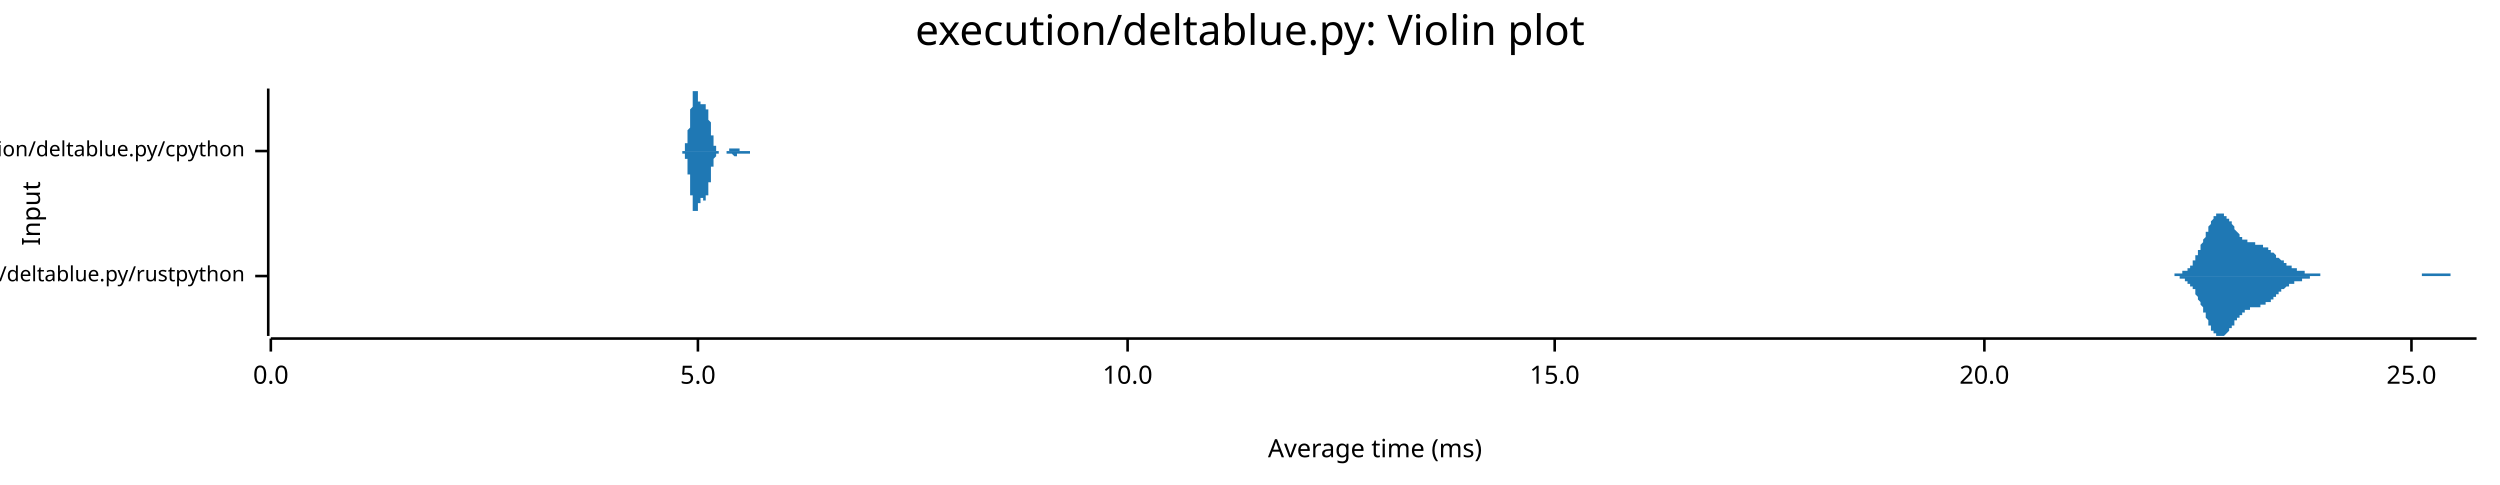
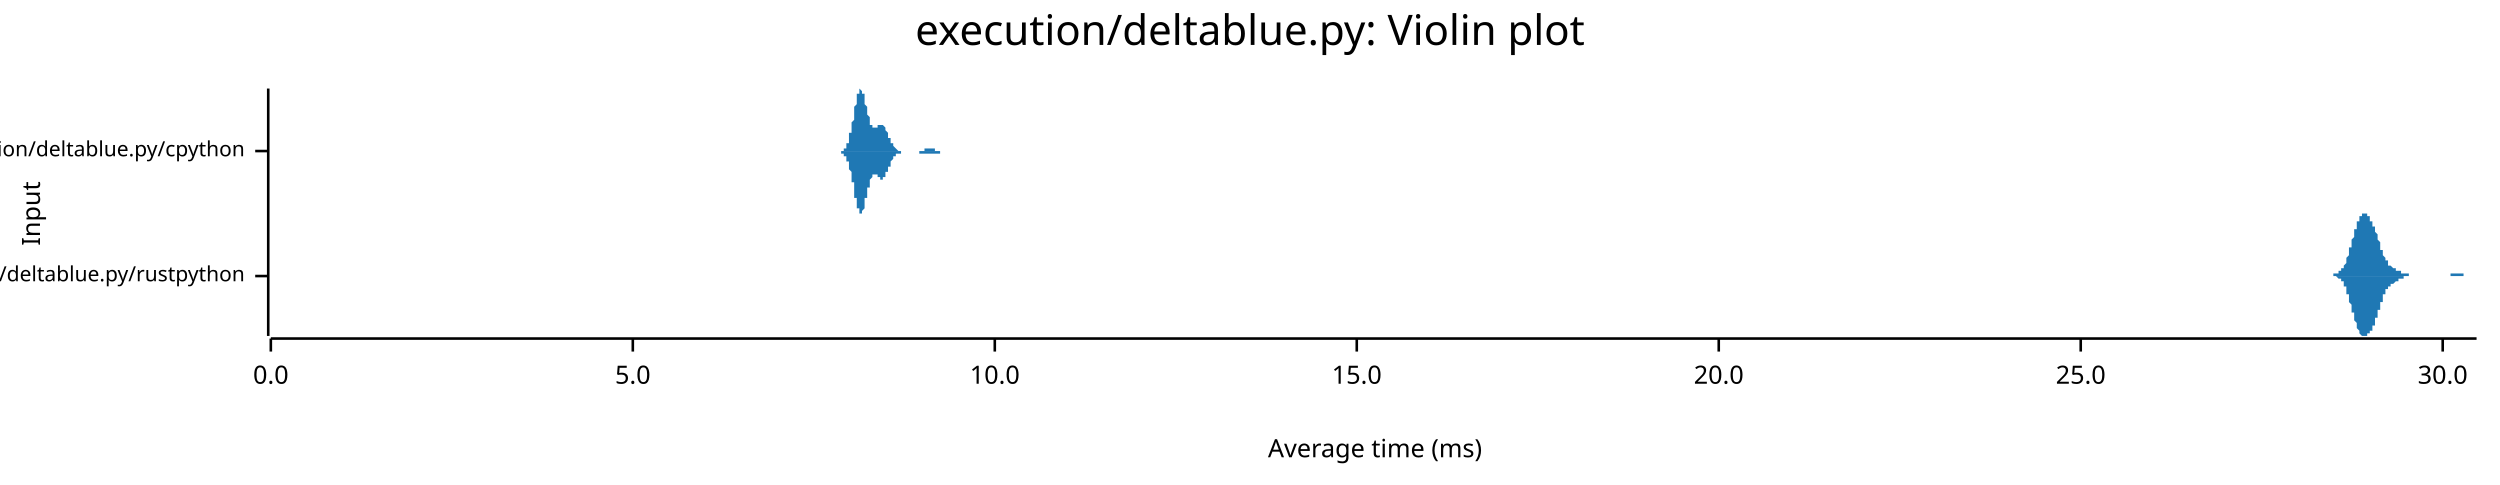
<svg xmlns="http://www.w3.org/2000/svg" width="960" height="186" viewBox="0 0 960 186">
  <text x="480" y="5" dy="0.76em" text-anchor="middle" font-family="sans-serif" font-size="16.129" opacity="1" fill="#000000">
execution/deltablue.py: Violin plot
</text>
  <text x="8" y="82" dy="0.76em" text-anchor="middle" font-family="sans-serif" font-size="9.677" opacity="1" fill="#000000" transform="rotate(270, 8, 82)">
Input
</text>
  <text x="528" y="178" dy="-0.5ex" text-anchor="middle" font-family="sans-serif" font-size="9.677" opacity="1" fill="#000000">
Average time (ms)
</text>
  <polyline fill="none" opacity="1" stroke="#000000" stroke-width="1" points="103,34 103,129 " />
  <text x="94" y="106" dy="0.5ex" text-anchor="end" font-family="sans-serif" font-size="8.065" opacity="1" fill="#000000">
execution/deltablue.py/rustpython
</text>
  <polyline fill="none" opacity="1" stroke="#000000" stroke-width="1" points="98,106 103,106 " />
  <text x="94" y="58" dy="0.5ex" text-anchor="end" font-family="sans-serif" font-size="8.065" opacity="1" fill="#000000">
execution/deltablue.py/cpython
</text>
  <polyline fill="none" opacity="1" stroke="#000000" stroke-width="1" points="98,58 103,58 " />
  <polyline fill="none" opacity="1" stroke="#000000" stroke-width="1" points="104,130 951,130 " />
  <text x="104" y="140" dy="0.76em" text-anchor="middle" font-family="sans-serif" font-size="9.677" opacity="1" fill="#000000">
0.0
</text>
  <polyline fill="none" opacity="1" stroke="#000000" stroke-width="1" points="104,130 104,135 " />
-   <text x="268" y="140" dy="0.76em" text-anchor="middle" font-family="sans-serif" font-size="9.677" opacity="1" fill="#000000">
+   <text x="243" y="140" dy="0.76em" text-anchor="middle" font-family="sans-serif" font-size="9.677" opacity="1" fill="#000000">
5.0
</text>
-   <polyline fill="none" opacity="1" stroke="#000000" stroke-width="1" points="268,130 268,135 " />
-   <text x="433" y="140" dy="0.76em" text-anchor="middle" font-family="sans-serif" font-size="9.677" opacity="1" fill="#000000">
+   <polyline fill="none" opacity="1" stroke="#000000" stroke-width="1" points="243,130 243,135 " />
+   <text x="382" y="140" dy="0.76em" text-anchor="middle" font-family="sans-serif" font-size="9.677" opacity="1" fill="#000000">
10.0
</text>
-   <polyline fill="none" opacity="1" stroke="#000000" stroke-width="1" points="433,130 433,135 " />
-   <text x="597" y="140" dy="0.76em" text-anchor="middle" font-family="sans-serif" font-size="9.677" opacity="1" fill="#000000">
+   <polyline fill="none" opacity="1" stroke="#000000" stroke-width="1" points="382,130 382,135 " />
+   <text x="521" y="140" dy="0.76em" text-anchor="middle" font-family="sans-serif" font-size="9.677" opacity="1" fill="#000000">
15.0
</text>
-   <polyline fill="none" opacity="1" stroke="#000000" stroke-width="1" points="597,130 597,135 " />
-   <text x="762" y="140" dy="0.76em" text-anchor="middle" font-family="sans-serif" font-size="9.677" opacity="1" fill="#000000">
+   <polyline fill="none" opacity="1" stroke="#000000" stroke-width="1" points="521,130 521,135 " />
+   <text x="660" y="140" dy="0.76em" text-anchor="middle" font-family="sans-serif" font-size="9.677" opacity="1" fill="#000000">
20.0
</text>
-   <polyline fill="none" opacity="1" stroke="#000000" stroke-width="1" points="762,130 762,135 " />
-   <text x="926" y="140" dy="0.76em" text-anchor="middle" font-family="sans-serif" font-size="9.677" opacity="1" fill="#000000">
+   <polyline fill="none" opacity="1" stroke="#000000" stroke-width="1" points="660,130 660,135 " />
+   <text x="799" y="140" dy="0.76em" text-anchor="middle" font-family="sans-serif" font-size="9.677" opacity="1" fill="#000000">
25.0
</text>
-   <polyline fill="none" opacity="1" stroke="#000000" stroke-width="1" points="926,130 926,135 " />
-   <polygon opacity="1" fill="#1F78B4" points="832,106 832,106 832,106 832,106 833,106 833,106 833,106 833,106 833,106 834,106 834,106 834,106 834,106 835,106 835,106 835,105 835,105 836,105 836,105 836,105 836,105 837,105 837,105 837,105 837,105 838,105 838,105 838,105 838,105 838,104 839,104 839,104 839,104 839,104 840,104 840,103 840,103 840,103 841,103 841,102 841,102 841,102 842,102 842,101 842,101 842,100 843,100 843,100 843,99 843,99 843,98 844,98 844,97 844,97 844,96 845,96 845,95 845,95 845,94 846,93 846,93 846,92 846,92 847,91 847,91 847,90 847,89 848,89 848,88 848,88 848,87 848,87 849,86 849,86 849,85 849,85 850,84 850,84 850,84 850,83 851,83 851,83 851,83 851,82 852,82 852,82 852,82 852,82 853,82 853,82 853,82 853,82 853,82 854,82 854,82 854,83 854,83 855,83 855,83 855,84 855,84 856,84 856,84 856,85 856,85 857,85 857,86 857,86 857,86 858,87 858,87 858,87 858,88 858,88 859,89 859,89 859,89 859,89 860,90 860,90 860,90 860,91 861,91 861,91 861,91 861,92 862,92 862,92 862,92 862,92 863,92 863,93 863,93 863,93 863,93 864,93 864,93 864,93 864,93 865,93 865,93 865,93 865,93 866,93 866,94 866,94 866,94 867,94 867,94 867,94 867,94 868,94 868,94 868,94 868,94 869,94 869,94 869,94 869,94 869,95 870,95 870,95 870,95 870,95 871,95 871,95 871,96 871,96 872,96 872,96 872,96 872,97 873,97 873,97 873,97 873,97 874,98 874,98 874,98 874,98 874,99 875,99 875,99 875,99 875,99 876,100 876,100 876,100 876,100 877,100 877,101 877,101 877,101 878,101 878,101 878,101 878,102 879,102 879,102 879,102 879,102 879,102 880,102 880,103 880,103 880,103 881,103 881,103 881,103 881,103 882,103 882,103 882,103 882,104 883,104 883,104 883,104 883,104 884,104 884,104 884,104 884,104 884,104 885,104 885,104 885,104 885,105 886,105 886,105 886,105 886,105 887,105 887,105 887,105 887,105 888,105 888,105 888,105 888,105 889,105 889,105 889,105 889,105 889,105 890,105 890,105 890,105 890,105 891,105 891,106 891,106 891,106 892,106 892,106 892,106 892,106 893,106 893,106 893,106 893,106 894,106 894,106 894,106 894,106 894,106 895,106 895,106 895,106 895,106 896,106 896,106 896,106 896,106 897,106 897,106 897,106 897,106 898,106 898,106 898,106 898,106 899,106 899,106 899,106 899,106 899,106 900,106 900,106 900,106 900,106 901,106 901,106 901,106 901,106 902,106 902,106 902,106 902,106 903,106 903,106 903,106 903,106 904,106 904,106 904,106 904,106 904,106 905,106 905,106 905,106 905,106 906,106 906,106 906,106 906,106 907,106 907,106 907,106 907,106 908,106 908,106 908,106 908,106 909,106 909,106 909,106 909,106 910,106 910,106 910,106 910,106 910,106 911,106 911,106 911,106 911,106 912,106 912,106 912,106 912,106 913,106 913,106 913,106 913,106 914,106 914,106 914,106 914,106 915,106 915,106 915,106 915,106 915,106 916,106 916,106 916,106 916,106 917,106 917,106 917,106 917,106 918,106 918,106 918,106 918,106 919,106 919,106 919,106 919,106 920,106 920,106 920,106 920,106 920,106 921,106 921,106 921,106 921,106 922,106 922,106 922,106 922,106 923,106 923,106 923,106 923,106 924,106 924,106 924,106 924,106 925,106 925,106 925,106 925,106 925,106 926,106 926,106 926,106 926,106 927,106 927,106 927,106 927,106 928,106 928,106 928,106 928,106 929,106 929,106 929,106 929,106 930,106 930,106 930,106 930,106 930,105 931,105 931,105 931,105 931,105 932,105 932,105 932,105 932,105 933,105 933,105 933,105 933,105 934,105 934,105 934,105 934,105 935,105 935,105 935,105 935,105 935,105 936,105 936,105 936,105 936,105 937,105 937,105 937,105 937,105 938,105 938,105 938,105 938,105 939,105 939,105 939,105 939,105 940,105 940,105 940,105 940,105 940,105 941,105 941,106 941,106 941,106 942,106 942,106 942,106 942,106 943,106 943,106 943,106 943,106 944,106 944,106 944,106 944,106 945,106 945,106 945,106 945,106 945,106 946,106 946,106 946,106 946,106 947,106 947,106 947,106 947,106 948,106 948,106 948,106 948,106 949,106 949,106 949,106 949,106 950,106 950,106 950,106 950,106 951,106 951,106 832,106 " />
-   <polygon opacity="1" fill="#1F78B4" points="832,106 832,106 832,106 832,106 833,106 833,106 833,106 833,106 833,106 834,106 834,106 834,106 834,106 835,106 835,106 835,106 835,106 836,106 836,106 836,106 836,106 837,106 837,106 837,106 837,107 838,107 838,107 838,107 838,107 838,107 839,107 839,107 839,108 839,108 840,108 840,108 840,108 840,109 841,109 841,109 841,109 841,110 842,110 842,110 842,111 842,111 843,111 843,112 843,112 843,113 843,113 844,114 844,114 844,115 844,115 845,116 845,116 845,117 845,117 846,118 846,119 846,119 846,120 847,120 847,121 847,122 847,122 848,123 848,123 848,124 848,124 848,125 849,125 849,126 849,126 849,127 850,127 850,127 850,128 850,128 851,128 851,129 851,129 851,129 852,129 852,129 852,129 852,129 853,129 853,129 853,129 853,129 853,129 854,129 854,129 854,129 854,129 855,128 855,128 855,128 855,128 856,127 856,127 856,127 856,126 857,126 857,126 857,125 857,125 858,125 858,124 858,124 858,124 858,123 859,123 859,123 859,122 859,122 860,122 860,121 860,121 860,121 861,121 861,120 861,120 861,120 862,120 862,120 862,119 862,119 863,119 863,119 863,119 863,119 863,119 864,119 864,118 864,118 864,118 865,118 865,118 865,118 865,118 866,118 866,118 866,118 866,118 867,118 867,118 867,118 867,118 868,118 868,118 868,117 868,117 869,117 869,117 869,117 869,117 869,117 870,117 870,117 870,117 870,116 871,116 871,116 871,116 871,116 872,116 872,115 872,115 872,115 873,115 873,115 873,114 873,114 874,114 874,114 874,113 874,113 874,113 875,113 875,113 875,112 875,112 876,112 876,112 876,112 876,111 877,111 877,111 877,111 877,111 878,110 878,110 878,110 878,110 879,110 879,110 879,109 879,109 879,109 880,109 880,109 880,109 880,109 881,109 881,109 881,108 881,108 882,108 882,108 882,108 882,108 883,108 883,108 883,108 883,108 884,108 884,107 884,107 884,107 884,107 885,107 885,107 885,107 885,107 886,107 886,107 886,107 886,107 887,107 887,107 887,107 887,106 888,106 888,106 888,106 888,106 889,106 889,106 889,106 889,106 889,106 890,106 890,106 890,106 890,106 891,106 891,106 891,106 891,106 892,106 892,106 892,106 892,106 893,106 893,106 893,106 893,106 894,106 894,106 894,106 894,106 894,106 895,106 895,106 895,106 895,106 896,106 896,106 896,106 896,106 897,106 897,106 897,106 897,106 898,106 898,106 898,106 898,106 899,106 899,106 899,106 899,106 899,106 900,106 900,106 900,106 900,106 901,106 901,106 901,106 901,106 902,106 902,106 902,106 902,106 903,106 903,106 903,106 903,106 904,106 904,106 904,106 904,106 904,106 905,106 905,106 905,106 905,106 906,106 906,106 906,106 906,106 907,106 907,106 907,106 907,106 908,106 908,106 908,106 908,106 909,106 909,106 909,106 909,106 910,106 910,106 910,106 910,106 910,106 911,106 911,106 911,106 911,106 912,106 912,106 912,106 912,106 913,106 913,106 913,106 913,106 914,106 914,106 914,106 914,106 915,106 915,106 915,106 915,106 915,106 916,106 916,106 916,106 916,106 917,106 917,106 917,106 917,106 918,106 918,106 918,106 918,106 919,106 919,106 919,106 919,106 920,106 920,106 920,106 920,106 920,106 921,106 921,106 921,106 921,106 922,106 922,106 922,106 922,106 923,106 923,106 923,106 923,106 924,106 924,106 924,106 924,106 925,106 925,106 925,106 925,106 925,106 926,106 926,106 926,106 926,106 927,106 927,106 927,106 927,106 928,106 928,106 928,106 928,106 929,106 929,106 929,106 929,106 930,106 930,106 930,106 930,106 930,106 931,106 931,106 931,106 931,106 932,106 932,106 932,106 932,106 933,106 933,106 933,106 933,106 934,106 934,106 934,106 934,106 935,106 935,106 935,106 935,106 935,106 936,106 936,106 936,106 936,106 937,106 937,106 937,106 937,106 938,106 938,106 938,106 938,106 939,106 939,106 939,106 939,106 940,106 940,106 940,106 940,106 940,106 941,106 941,106 941,106 941,106 942,106 942,106 942,106 942,106 943,106 943,106 943,106 943,106 944,106 944,106 944,106 944,106 945,106 945,106 945,106 945,106 945,106 946,106 946,106 946,106 946,106 947,106 947,106 947,106 947,106 948,106 948,106 948,106 948,106 949,106 949,106 949,106 949,106 950,106 950,106 950,106 950,106 951,106 951,106 832,106 " />
-   <polygon opacity="1" fill="#1F78B4" points="261,58 261,58 261,58 261,58 261,58 261,58 262,58 262,58 262,58 262,58 262,58 262,58 262,58 262,58 262,58 262,58 262,58 262,58 262,58 262,58 262,58 262,58 262,58 263,58 263,57 263,57 263,57 263,57 263,57 263,57 263,57 263,57 263,57 263,56 263,56 263,56 263,56 263,56 263,56 263,55 264,55 264,55 264,55 264,54 264,54 264,54 264,54 264,53 264,53 264,53 264,52 264,52 264,52 264,51 264,51 264,50 264,50 265,49 265,49 265,49 265,48 265,48 265,47 265,47 265,46 265,46 265,45 265,45 265,44 265,44 265,43 265,43 265,42 265,42 266,41 266,41 266,40 266,40 266,39 266,39 266,38 266,38 266,38 266,37 266,37 266,37 266,36 266,36 266,36 266,35 266,35 267,35 267,35 267,35 267,35 267,35 267,35 267,35 267,34 267,35 267,35 267,35 267,35 267,35 267,35 267,35 267,35 267,35 268,35 268,36 268,36 268,36 268,36 268,36 268,37 268,37 268,37 268,37 268,38 268,38 268,38 268,38 268,38 268,39 268,39 269,39 269,39 269,39 269,39 269,40 269,40 269,40 269,40 269,40 269,40 269,40 269,40 269,40 269,40 269,40 269,40 270,40 270,40 270,40 270,40 270,40 270,40 270,40 270,40 270,40 270,40 270,40 270,40 270,40 270,40 270,40 270,40 270,40 271,40 271,40 271,40 271,40 271,40 271,40 271,40 271,40 271,40 271,40 271,41 271,41 271,41 271,41 271,41 271,41 271,42 272,42 272,42 272,42 272,42 272,43 272,43 272,43 272,44 272,44 272,44 272,44 272,45 272,45 272,45 272,46 272,46 272,46 273,47 273,47 273,47 273,48 273,48 273,48 273,49 273,49 273,50 273,50 273,50 273,51 273,51 273,51 273,51 273,52 273,52 274,52 274,53 274,53 274,53 274,53 274,54 274,54 274,54 274,54 274,55 274,55 274,55 274,55 274,55 274,56 274,56 274,56 275,56 275,56 275,56 275,56 275,57 275,57 275,57 275,57 275,57 275,57 275,57 275,57 275,57 275,57 275,58 275,58 275,58 276,58 276,58 276,58 276,58 276,58 276,58 276,58 276,58 276,58 276,58 276,58 276,58 276,58 276,58 276,58 276,58 276,58 277,58 277,58 277,58 277,58 277,58 277,58 277,58 277,58 277,58 277,58 277,58 277,58 277,58 277,58 277,58 277,58 277,58 278,58 278,58 278,58 278,58 278,58 278,58 278,58 278,58 278,58 278,58 278,58 278,58 278,58 278,58 278,58 278,58 278,58 279,58 279,58 279,58 279,58 279,58 279,58 279,58 279,58 279,58 279,58 279,58 279,58 279,58 279,58 279,58 279,58 279,58 280,58 280,58 280,58 280,58 280,58 280,58 280,58 280,58 280,58 280,58 280,58 280,58 280,58 280,58 280,58 280,57 280,57 281,57 281,57 281,57 281,57 281,57 281,57 281,57 281,57 281,57 281,57 281,57 281,57 281,57 281,57 281,57 281,57 281,57 282,57 282,57 282,57 282,57 282,57 282,57 282,57 282,57 282,57 282,57 282,57 282,57 282,57 282,57 282,57 282,57 282,57 283,57 283,57 283,57 283,57 283,57 283,57 283,57 283,57 283,57 283,57 283,57 283,57 283,57 283,57 283,57 283,57 283,57 284,57 284,57 284,57 284,57 284,57 284,57 284,57 284,57 284,57 284,57 284,57 284,58 284,58 284,58 284,58 284,58 284,58 285,58 285,58 285,58 285,58 285,58 285,58 285,58 285,58 285,58 285,58 285,58 285,58 285,58 285,58 285,58 285,58 285,58 286,58 286,58 286,58 286,58 286,58 286,58 286,58 286,58 286,58 286,58 286,58 286,58 286,58 286,58 286,58 286,58 286,58 287,58 287,58 287,58 287,58 287,58 287,58 287,58 287,58 287,58 287,58 287,58 287,58 287,58 287,58 287,58 287,58 288,58 288,58 288,58 288,58 288,58 288,58 288,58 288,58 288,58 288,58 288,58 288,58 288,58 288,58 288,58 288,58 288,58 289,58 289,58 289,58 289,58 289,58 289,58 289,58 289,58 289,58 289,58 289,58 289,58 289,58 289,58 289,58 289,58 289,58 290,58 290,58 290,58 290,58 290,58 290,58 290,58 290,58 290,58 290,58 290,58 290,58 290,58 290,58 290,58 290,58 290,58 291,58 291,58 291,58 291,58 261,58 " />
-   <polygon opacity="1" fill="#1F78B4" points="261,58 261,58 261,58 261,58 261,58 261,58 262,58 262,58 262,58 262,58 262,58 262,58 262,58 262,59 262,59 262,59 262,59 262,59 262,59 262,59 262,59 262,59 262,59 263,59 263,59 263,59 263,59 263,59 263,59 263,60 263,60 263,60 263,60 263,60 263,60 263,60 263,61 263,61 263,61 263,61 264,61 264,62 264,62 264,62 264,62 264,63 264,63 264,63 264,64 264,64 264,64 264,65 264,65 264,65 264,66 264,66 264,67 265,67 265,68 265,68 265,68 265,69 265,69 265,70 265,70 265,71 265,71 265,72 265,72 265,73 265,73 265,74 265,74 265,75 266,75 266,76 266,76 266,77 266,77 266,78 266,78 266,79 266,79 266,79 266,80 266,80 266,80 266,81 266,81 266,81 266,81 267,81 267,82 267,82 267,82 267,82 267,82 267,82 267,82 267,82 267,82 267,82 267,82 267,82 267,82 267,82 267,81 267,81 268,81 268,81 268,81 268,80 268,80 268,80 268,80 268,80 268,79 268,79 268,79 268,79 268,79 268,78 268,78 268,78 268,78 269,78 269,77 269,77 269,77 269,77 269,77 269,77 269,77 269,77 269,76 269,76 269,76 269,76 269,76 269,76 269,76 270,76 270,76 270,76 270,76 270,76 270,76 270,76 270,76 270,76 270,76 270,76 270,76 270,76 270,77 270,77 270,77 270,77 271,77 271,77 271,77 271,76 271,76 271,76 271,76 271,76 271,76 271,76 271,76 271,76 271,76 271,76 271,75 271,75 271,75 272,75 272,75 272,74 272,74 272,74 272,74 272,73 272,73 272,73 272,72 272,72 272,72 272,71 272,71 272,71 272,70 272,70 273,70 273,69 273,69 273,69 273,68 273,68 273,68 273,67 273,67 273,67 273,66 273,66 273,66 273,65 273,65 273,65 273,64 274,64 274,64 274,64 274,63 274,63 274,63 274,63 274,62 274,62 274,62 274,62 274,61 274,61 274,61 274,61 274,61 274,61 275,60 275,60 275,60 275,60 275,60 275,60 275,60 275,60 275,59 275,59 275,59 275,59 275,59 275,59 275,59 275,59 275,59 276,59 276,59 276,59 276,59 276,59 276,59 276,59 276,59 276,59 276,58 276,58 276,58 276,58 276,58 276,58 276,58 276,58 277,58 277,58 277,58 277,58 277,58 277,58 277,58 277,58 277,58 277,58 277,58 277,58 277,58 277,58 277,58 277,58 277,58 278,58 278,58 278,58 278,58 278,58 278,58 278,58 278,58 278,58 278,58 278,58 278,58 278,58 278,58 278,58 278,58 278,58 279,58 279,58 279,58 279,58 279,58 279,58 279,58 279,58 279,58 279,58 279,58 279,58 279,59 279,59 279,59 279,59 279,59 280,59 280,59 280,59 280,59 280,59 280,59 280,59 280,59 280,59 280,59 280,59 280,59 280,59 280,59 280,59 280,59 280,59 281,59 281,59 281,59 281,59 281,59 281,59 281,59 281,59 281,59 281,59 281,59 281,59 281,59 281,59 281,59 281,59 281,59 282,60 282,60 282,60 282,60 282,60 282,60 282,60 282,60 282,60 282,60 282,60 282,60 282,60 282,60 282,60 282,60 282,60 283,60 283,60 283,60 283,59 283,59 283,59 283,59 283,59 283,59 283,59 283,59 283,59 283,59 283,59 283,59 283,59 283,59 284,59 284,59 284,59 284,59 284,59 284,59 284,59 284,59 284,59 284,59 284,59 284,59 284,59 284,59 284,59 284,59 284,59 285,59 285,59 285,59 285,59 285,59 285,59 285,59 285,59 285,59 285,59 285,59 285,59 285,59 285,59 285,59 285,59 285,59 286,59 286,59 286,59 286,59 286,59 286,59 286,59 286,59 286,59 286,59 286,59 286,59 286,59 286,59 286,59 286,59 286,59 287,59 287,59 287,59 287,59 287,59 287,59 287,59 287,59 287,59 287,59 287,59 287,59 287,59 287,59 287,59 287,59 288,59 288,59 288,59 288,59 288,59 288,58 288,58 288,58 288,58 288,58 288,58 288,58 288,58 288,58 288,58 288,58 288,58 289,58 289,58 289,58 289,58 289,58 289,58 289,58 289,58 289,58 289,58 289,58 289,58 289,58 289,58 289,58 289,58 289,58 290,58 290,58 290,58 290,58 290,58 290,58 290,58 290,58 290,58 290,58 290,58 290,58 290,58 290,58 290,58 290,58 290,58 291,58 291,58 291,58 291,58 261,58 " />
+   <polyline fill="none" opacity="1" stroke="#000000" stroke-width="1" points="799,130 799,135 " />
+   <text x="938" y="140" dy="0.76em" text-anchor="middle" font-family="sans-serif" font-size="9.677" opacity="1" fill="#000000">
+ 30.0
+ </text>
+   <polyline fill="none" opacity="1" stroke="#000000" stroke-width="1" points="938,130 938,135 " />
+   <polygon opacity="1" fill="#1F78B4" points="893,106 893,106 893,106 893,106 893,106 893,106 893,106 893,106 894,106 894,106 894,106 894,106 894,106 894,106 894,106 894,106 894,106 895,106 895,106 895,106 895,106 895,106 895,106 895,106 895,106 896,106 896,106 896,106 896,106 896,106 896,106 896,105 896,105 896,105 897,105 897,105 897,105 897,105 897,105 897,105 897,105 897,105 897,105 898,105 898,105 898,105 898,105 898,105 898,105 898,105 898,104 899,104 899,104 899,104 899,104 899,104 899,104 899,104 899,103 899,103 900,103 900,103 900,103 900,102 900,102 900,102 900,102 900,102 901,101 901,101 901,101 901,100 901,100 901,100 901,99 901,99 901,99 902,98 902,98 902,98 902,97 902,97 902,96 902,96 902,96 902,95 903,95 903,94 903,94 903,94 903,93 903,93 903,92 903,92 904,91 904,91 904,91 904,90 904,90 904,89 904,89 904,88 904,88 905,88 905,87 905,87 905,87 905,86 905,86 905,86 905,85 905,85 906,85 906,84 906,84 906,84 906,84 906,84 906,83 906,83 907,83 907,83 907,83 907,83 907,82 907,82 907,82 907,82 907,82 908,82 908,82 908,82 908,82 908,82 908,82 908,82 908,82 909,82 909,82 909,82 909,82 909,83 909,83 909,83 909,83 909,83 910,83 910,83 910,83 910,84 910,84 910,84 910,84 910,84 910,85 911,85 911,85 911,85 911,86 911,86 911,86 911,86 911,87 912,87 912,87 912,87 912,88 912,88 912,88 912,89 912,89 912,89 913,90 913,90 913,90 913,91 913,91 913,92 913,92 913,92 914,93 914,93 914,93 914,94 914,94 914,94 914,95 914,95 914,96 915,96 915,96 915,97 915,97 915,97 915,97 915,98 915,98 915,98 916,99 916,99 916,99 916,99 916,100 916,100 916,100 916,100 917,100 917,101 917,101 917,101 917,101 917,101 917,101 917,101 917,102 918,102 918,102 918,102 918,102 918,102 918,102 918,102 918,102 918,102 919,103 919,103 919,103 919,103 919,103 919,103 919,103 919,103 920,103 920,103 920,103 920,103 920,103 920,103 920,103 920,103 920,104 921,104 921,104 921,104 921,104 921,104 921,104 921,104 921,104 922,104 922,104 922,104 922,104 922,104 922,104 922,105 922,105 922,105 923,105 923,105 923,105 923,105 923,105 923,105 923,105 923,105 923,105 924,105 924,105 924,105 924,105 924,105 924,105 924,105 924,105 925,105 925,105 925,106 925,106 925,106 925,106 925,106 925,106 925,106 926,106 926,106 926,106 926,106 926,106 926,106 926,106 926,106 926,106 927,106 927,106 927,106 927,106 927,106 927,106 927,106 927,106 928,106 928,106 928,106 928,106 928,106 928,106 928,106 928,106 928,106 929,106 929,106 929,106 929,106 929,106 929,106 929,106 929,106 930,106 930,106 930,106 930,106 930,106 930,106 930,106 930,106 930,106 931,106 931,106 931,106 931,106 931,106 931,106 931,106 931,106 931,106 932,106 932,106 932,106 932,106 932,106 932,106 932,106 932,106 933,106 933,106 933,106 933,106 933,106 933,106 933,106 933,106 933,106 934,106 934,106 934,106 934,106 934,106 934,106 934,106 934,106 934,106 935,106 935,106 935,106 935,106 935,106 935,106 935,106 935,106 936,106 936,106 936,106 936,106 936,106 936,106 936,106 936,106 936,106 937,106 937,106 937,106 937,106 937,106 937,106 937,106 937,106 938,106 938,106 938,106 938,106 938,106 938,106 938,106 938,106 938,106 939,106 939,106 939,106 939,106 939,106 939,106 939,106 939,106 939,106 940,106 940,106 940,106 940,106 940,106 940,106 940,106 940,106 941,106 941,106 941,106 941,106 941,105 941,105 941,105 941,105 941,105 942,105 942,105 942,105 942,105 942,105 942,105 942,105 942,105 942,105 943,105 943,105 943,105 943,105 943,105 943,105 943,105 943,105 944,105 944,105 944,105 944,105 944,105 944,105 944,105 944,105 944,105 945,105 945,105 945,105 945,105 945,105 945,105 945,105 945,105 946,105 946,105 946,105 946,105 946,105 946,105 946,105 946,106 946,106 947,106 947,106 947,106 947,106 947,106 947,106 947,106 947,106 947,106 948,106 948,106 948,106 948,106 948,106 948,106 948,106 948,106 949,106 949,106 949,106 949,106 949,106 949,106 949,106 949,106 949,106 950,106 950,106 950,106 950,106 950,106 950,106 950,106 950,106 951,106 951,106 893,106 " />
+   <polygon opacity="1" fill="#1F78B4" points="893,106 893,106 893,106 893,106 893,106 893,106 893,106 893,106 894,106 894,106 894,106 894,106 894,106 894,106 894,106 894,106 894,106 895,106 895,106 895,106 895,106 895,106 895,106 895,106 895,106 896,106 896,106 896,106 896,106 896,106 896,106 896,106 896,106 896,106 897,106 897,106 897,106 897,106 897,106 897,106 897,106 897,106 897,106 898,107 898,107 898,107 898,107 898,107 898,107 898,107 898,107 899,107 899,107 899,107 899,108 899,108 899,108 899,108 899,108 899,108 900,108 900,109 900,109 900,109 900,109 900,110 900,110 900,110 901,110 901,111 901,111 901,111 901,111 901,112 901,112 901,112 901,113 902,113 902,113 902,114 902,114 902,115 902,115 902,115 902,116 902,116 903,117 903,117 903,118 903,118 903,118 903,119 903,119 903,120 904,120 904,121 904,121 904,121 904,122 904,122 904,123 904,123 904,123 905,124 905,124 905,125 905,125 905,125 905,126 905,126 905,126 905,126 906,127 906,127 906,127 906,128 906,128 906,128 906,128 906,128 907,129 907,129 907,129 907,129 907,129 907,129 907,129 907,129 907,129 908,129 908,129 908,129 908,129 908,129 908,129 908,129 908,129 909,129 909,129 909,129 909,129 909,129 909,129 909,129 909,129 909,128 910,128 910,128 910,128 910,128 910,128 910,127 910,127 910,127 910,127 911,127 911,126 911,126 911,126 911,126 911,125 911,125 911,125 912,125 912,124 912,124 912,124 912,123 912,123 912,123 912,122 912,122 913,122 913,121 913,121 913,121 913,120 913,120 913,120 913,119 914,119 914,118 914,118 914,118 914,117 914,117 914,117 914,116 914,116 915,116 915,115 915,115 915,115 915,114 915,114 915,114 915,113 915,113 916,113 916,113 916,112 916,112 916,112 916,112 916,112 916,111 917,111 917,111 917,111 917,111 917,110 917,110 917,110 917,110 917,110 918,110 918,110 918,110 918,109 918,109 918,109 918,109 918,109 918,109 919,109 919,109 919,109 919,109 919,109 919,109 919,109 919,109 920,108 920,108 920,108 920,108 920,108 920,108 920,108 920,108 920,108 921,108 921,108 921,108 921,108 921,108 921,108 921,108 921,107 922,107 922,107 922,107 922,107 922,107 922,107 922,107 922,107 922,107 923,107 923,107 923,107 923,107 923,107 923,107 923,106 923,106 923,106 924,106 924,106 924,106 924,106 924,106 924,106 924,106 924,106 925,106 925,106 925,106 925,106 925,106 925,106 925,106 925,106 925,106 926,106 926,106 926,106 926,106 926,106 926,106 926,106 926,106 926,106 927,106 927,106 927,106 927,106 927,106 927,106 927,106 927,106 928,106 928,106 928,106 928,106 928,106 928,106 928,106 928,106 928,106 929,106 929,106 929,106 929,106 929,106 929,106 929,106 929,106 930,106 930,106 930,106 930,106 930,106 930,106 930,106 930,106 930,106 931,106 931,106 931,106 931,106 931,106 931,106 931,106 931,106 931,106 932,106 932,106 932,106 932,106 932,106 932,106 932,106 932,106 933,106 933,106 933,106 933,106 933,106 933,106 933,106 933,106 933,106 934,106 934,106 934,106 934,106 934,106 934,106 934,106 934,106 934,106 935,106 935,106 935,106 935,106 935,106 935,106 935,106 935,106 936,106 936,106 936,106 936,106 936,106 936,106 936,106 936,106 936,106 937,106 937,106 937,106 937,106 937,106 937,106 937,106 937,106 938,106 938,106 938,106 938,106 938,106 938,106 938,106 938,106 938,106 939,106 939,106 939,106 939,106 939,106 939,106 939,106 939,106 939,106 940,106 940,106 940,106 940,106 940,106 940,106 940,106 940,106 941,106 941,106 941,106 941,106 941,106 941,106 941,106 941,106 941,106 942,106 942,106 942,106 942,106 942,106 942,106 942,106 942,106 942,106 943,106 943,106 943,106 943,106 943,106 943,106 943,106 943,106 944,106 944,106 944,106 944,106 944,106 944,106 944,106 944,106 944,106 945,106 945,106 945,106 945,106 945,106 945,106 945,106 945,106 946,106 946,106 946,106 946,106 946,106 946,106 946,106 946,106 946,106 947,106 947,106 947,106 947,106 947,106 947,106 947,106 947,106 947,106 948,106 948,106 948,106 948,106 948,106 948,106 948,106 948,106 949,106 949,106 949,106 949,106 949,106 949,106 949,106 949,106 949,106 950,106 950,106 950,106 950,106 950,106 950,106 950,106 950,106 951,106 951,106 893,106 " />
+   <polygon opacity="1" fill="#1F78B4" points="321,58 321,58 322,58 322,58 322,58 322,58 322,58 322,58 322,58 322,58 322,58 322,58 322,58 323,58 323,58 323,58 323,58 323,58 323,58 323,58 323,58 323,58 323,58 323,58 323,58 324,58 324,58 324,58 324,58 324,57 324,57 324,57 324,57 324,57 324,57 324,57 324,57 325,57 325,57 325,56 325,56 325,56 325,56 325,56 325,56 325,55 325,55 325,55 326,55 326,54 326,54 326,54 326,54 326,53 326,53 326,53 326,52 326,52 326,52 326,51 327,51 327,51 327,50 327,50 327,49 327,49 327,48 327,48 327,48 327,47 327,47 328,46 328,46 328,45 328,45 328,44 328,44 328,43 328,43 328,42 328,42 328,41 328,41 329,40 329,40 329,39 329,39 329,39 329,38 329,38 329,37 329,37 329,37 329,36 330,36 330,36 330,36 330,35 330,35 330,35 330,35 330,35 330,35 330,35 330,35 330,34 331,35 331,35 331,35 331,35 331,35 331,35 331,35 331,35 331,35 331,36 331,36 332,36 332,37 332,37 332,37 332,37 332,38 332,38 332,39 332,39 332,39 332,40 332,40 333,41 333,41 333,41 333,42 333,42 333,43 333,43 333,43 333,44 333,44 333,44 334,45 334,45 334,45 334,46 334,46 334,46 334,47 334,47 334,47 334,48 334,48 334,48 335,48 335,48 335,49 335,49 335,49 335,49 335,49 335,49 335,49 335,49 335,49 336,49 336,49 336,49 336,49 336,49 336,49 336,49 336,49 336,49 336,49 336,49 336,49 337,49 337,49 337,49 337,49 337,49 337,49 337,49 337,49 337,48 337,48 337,48 338,48 338,48 338,48 338,48 338,48 338,48 338,48 338,48 338,48 338,48 338,48 338,48 339,48 339,48 339,48 339,48 339,48 339,48 339,48 339,48 339,48 339,48 339,48 340,49 340,49 340,49 340,49 340,49 340,49 340,49 340,50 340,50 340,50 340,50 340,50 341,51 341,51 341,51 341,51 341,51 341,52 341,52 341,52 341,52 341,52 341,53 342,53 342,53 342,53 342,53 342,54 342,54 342,54 342,54 342,54 342,55 342,55 342,55 343,55 343,55 343,55 343,55 343,56 343,56 343,56 343,56 343,56 343,56 343,56 344,57 344,57 344,57 344,57 344,57 344,57 344,57 344,57 344,57 344,57 344,57 344,57 345,58 345,58 345,58 345,58 345,58 345,58 345,58 345,58 345,58 345,58 345,58 346,58 346,58 346,58 346,58 346,58 346,58 346,58 346,58 346,58 346,58 346,58 346,58 347,58 347,58 347,58 347,58 347,58 347,58 347,58 347,58 347,58 347,58 347,58 348,58 348,58 348,58 348,58 348,58 348,58 348,58 348,58 348,58 348,58 348,58 348,58 349,58 349,58 349,58 349,58 349,58 349,58 349,58 349,58 349,58 349,58 349,58 350,58 350,58 350,58 350,58 350,58 350,58 350,58 350,58 350,58 350,58 350,58 350,58 351,58 351,58 351,58 351,58 351,58 351,58 351,58 351,58 351,58 351,58 351,58 352,58 352,58 352,58 352,58 352,58 352,58 352,58 352,58 352,58 352,58 352,58 352,58 353,58 353,58 353,58 353,58 353,58 353,58 353,58 353,58 353,58 353,58 353,58 354,58 354,58 354,58 354,58 354,58 354,58 354,58 354,58 354,58 354,58 354,58 354,58 355,58 355,58 355,58 355,58 355,57 355,57 355,57 355,57 355,57 355,57 355,57 355,57 356,57 356,57 356,57 356,57 356,57 356,57 356,57 356,57 356,57 356,57 356,57 357,57 357,57 357,57 357,57 357,57 357,57 357,57 357,57 357,57 357,57 357,57 357,57 358,57 358,57 358,57 358,57 358,57 358,57 358,57 358,57 358,57 358,57 358,57 359,57 359,57 359,57 359,57 359,57 359,57 359,57 359,57 359,58 359,58 359,58 359,58 360,58 360,58 360,58 360,58 360,58 360,58 360,58 360,58 360,58 360,58 360,58 361,58 361,58 361,58 361,58 361,58 361,58 361,58 361,58 361,58 361,58 361,58 361,58 362,58 362,58 362,58 362,58 362,58 362,58 362,58 362,58 362,58 362,58 362,58 363,58 363,58 363,58 363,58 363,58 363,58 363,58 363,58 363,58 363,58 363,58 363,58 364,58 364,58 364,58 364,58 364,58 364,58 364,58 364,58 364,58 364,58 364,58 365,58 365,58 365,58 365,58 321,58 " />
+   <polygon opacity="1" fill="#1F78B4" points="321,58 321,58 322,58 322,58 322,58 322,58 322,58 322,58 322,58 322,58 322,58 322,58 322,58 323,58 323,58 323,58 323,58 323,59 323,59 323,59 323,59 323,59 323,59 323,59 323,59 324,59 324,59 324,59 324,59 324,59 324,59 324,59 324,59 324,59 324,59 324,60 324,60 325,60 325,60 325,60 325,60 325,60 325,61 325,61 325,61 325,61 325,61 325,62 326,62 326,62 326,62 326,63 326,63 326,63 326,63 326,64 326,64 326,64 326,65 326,65 327,66 327,66 327,66 327,67 327,67 327,68 327,68 327,69 327,69 327,69 327,70 328,70 328,71 328,71 328,72 328,72 328,73 328,73 328,74 328,74 328,75 328,75 328,76 329,76 329,77 329,77 329,78 329,78 329,78 329,79 329,79 329,79 329,80 329,80 330,80 330,81 330,81 330,81 330,81 330,82 330,82 330,82 330,82 330,82 330,82 330,82 331,82 331,82 331,82 331,82 331,82 331,82 331,81 331,81 331,81 331,81 331,81 332,80 332,80 332,80 332,79 332,79 332,79 332,78 332,78 332,78 332,77 332,77 332,76 333,76 333,76 333,75 333,75 333,74 333,74 333,74 333,73 333,73 333,72 333,72 334,72 334,71 334,71 334,71 334,70 334,70 334,70 334,69 334,69 334,69 334,69 334,69 335,68 335,68 335,68 335,68 335,68 335,68 335,67 335,67 335,67 335,67 335,67 336,67 336,67 336,67 336,67 336,67 336,67 336,67 336,67 336,67 336,67 336,67 336,67 337,67 337,68 337,68 337,68 337,68 337,68 337,68 337,68 337,68 337,68 337,68 338,68 338,68 338,68 338,68 338,68 338,69 338,69 338,69 338,69 338,69 338,69 338,69 339,69 339,69 339,69 339,69 339,68 339,68 339,68 339,68 339,68 339,68 339,68 340,68 340,68 340,68 340,68 340,67 340,67 340,67 340,67 340,67 340,67 340,66 340,66 341,66 341,66 341,66 341,65 341,65 341,65 341,65 341,65 341,64 341,64 341,64 342,64 342,64 342,63 342,63 342,63 342,63 342,63 342,62 342,62 342,62 342,62 342,62 343,61 343,61 343,61 343,61 343,61 343,61 343,61 343,60 343,60 343,60 343,60 344,60 344,60 344,60 344,60 344,60 344,59 344,59 344,59 344,59 344,59 344,59 344,59 345,59 345,59 345,59 345,59 345,59 345,59 345,59 345,59 345,59 345,59 345,59 346,59 346,59 346,58 346,58 346,58 346,58 346,58 346,58 346,58 346,58 346,58 346,58 347,58 347,58 347,58 347,58 347,58 347,58 347,58 347,58 347,58 347,58 347,58 348,58 348,58 348,58 348,58 348,58 348,58 348,58 348,58 348,58 348,58 348,58 348,58 349,58 349,58 349,58 349,58 349,58 349,58 349,58 349,58 349,58 349,58 349,58 350,58 350,58 350,58 350,58 350,58 350,58 350,58 350,58 350,58 350,58 350,58 350,58 351,58 351,58 351,58 351,58 351,58 351,58 351,58 351,58 351,58 351,58 351,58 352,58 352,58 352,58 352,58 352,58 352,58 352,58 352,58 352,58 352,58 352,58 352,58 353,58 353,58 353,58 353,58 353,59 353,59 353,59 353,59 353,59 353,59 353,59 354,59 354,59 354,59 354,59 354,59 354,59 354,59 354,59 354,59 354,59 354,59 354,59 355,59 355,59 355,59 355,59 355,59 355,59 355,59 355,59 355,59 355,59 355,59 355,59 356,59 356,59 356,59 356,59 356,59 356,59 356,59 356,59 356,59 356,59 356,59 357,59 357,59 357,59 357,59 357,59 357,59 357,59 357,59 357,59 357,59 357,59 357,59 358,59 358,59 358,59 358,59 358,59 358,59 358,59 358,59 358,59 358,59 358,59 359,59 359,59 359,59 359,59 359,59 359,59 359,59 359,59 359,59 359,59 359,59 359,59 360,59 360,59 360,59 360,59 360,59 360,59 360,59 360,59 360,59 360,59 360,59 361,59 361,59 361,59 361,59 361,59 361,59 361,59 361,59 361,58 361,58 361,58 361,58 362,58 362,58 362,58 362,58 362,58 362,58 362,58 362,58 362,58 362,58 362,58 363,58 363,58 363,58 363,58 363,58 363,58 363,58 363,58 363,58 363,58 363,58 363,58 364,58 364,58 364,58 364,58 364,58 364,58 364,58 364,58 364,58 364,58 364,58 365,58 365,58 365,58 365,58 321,58 " />
</svg>
